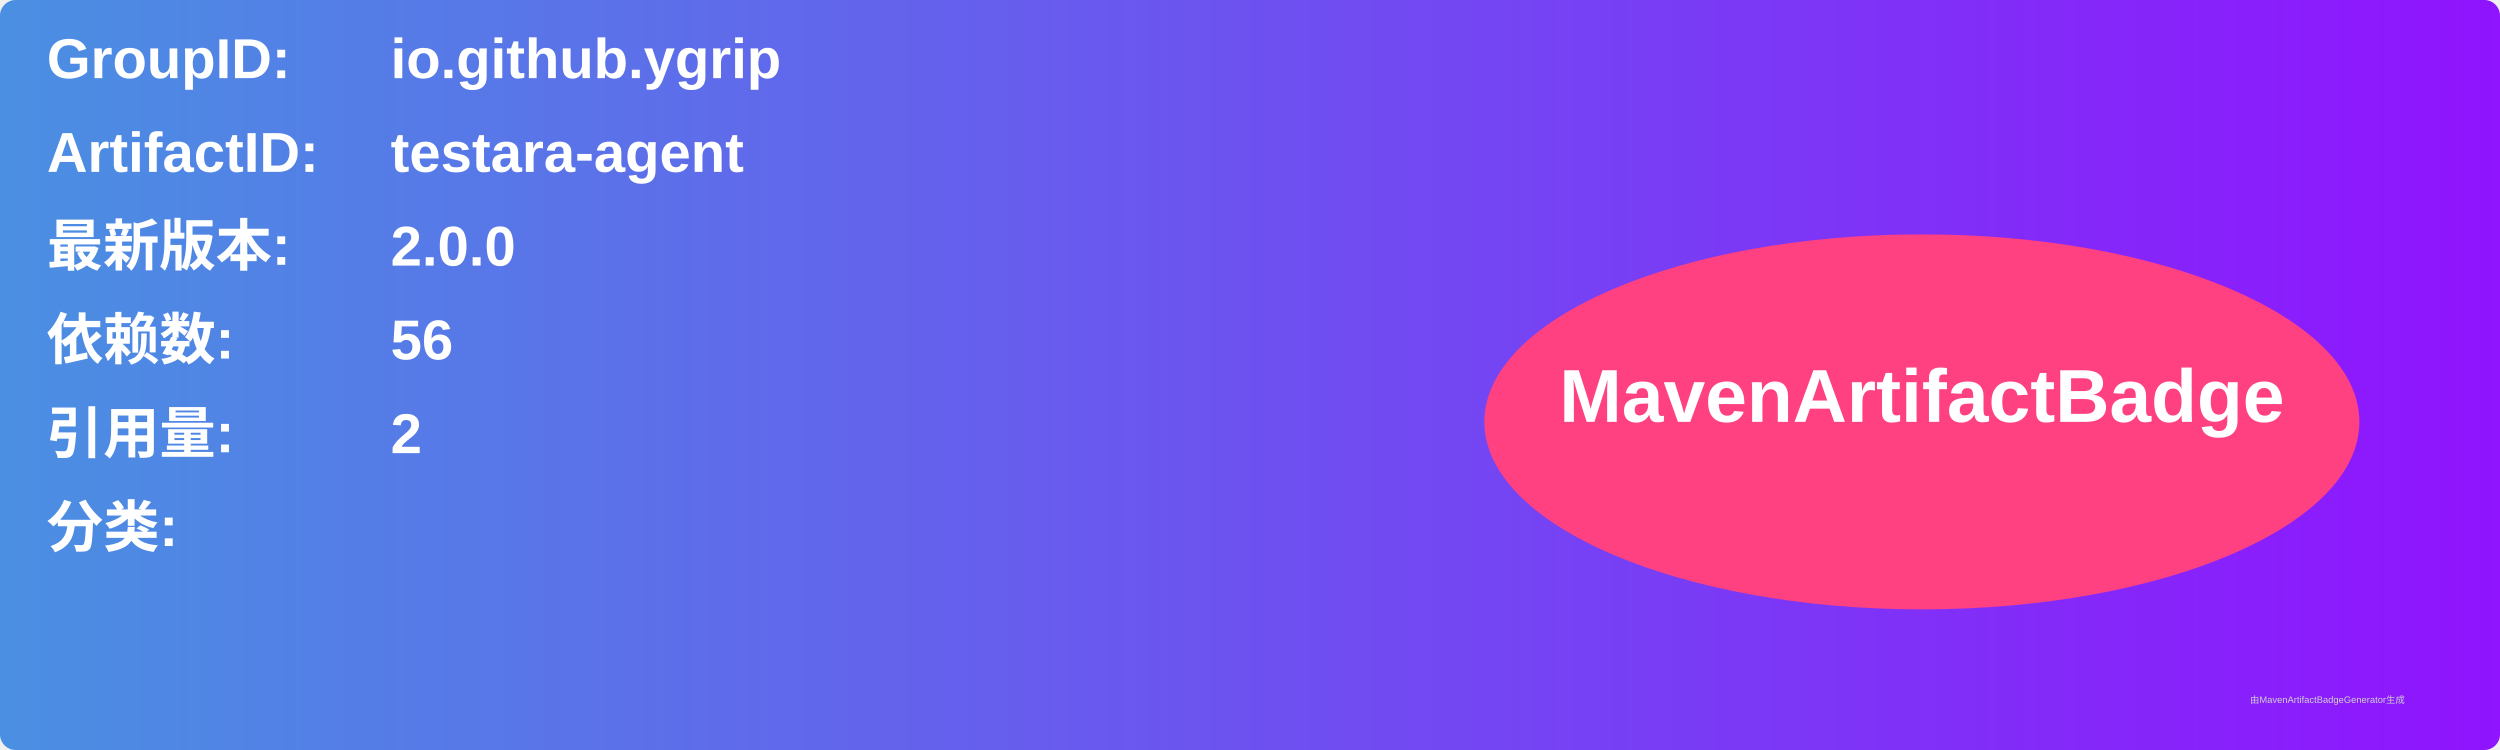
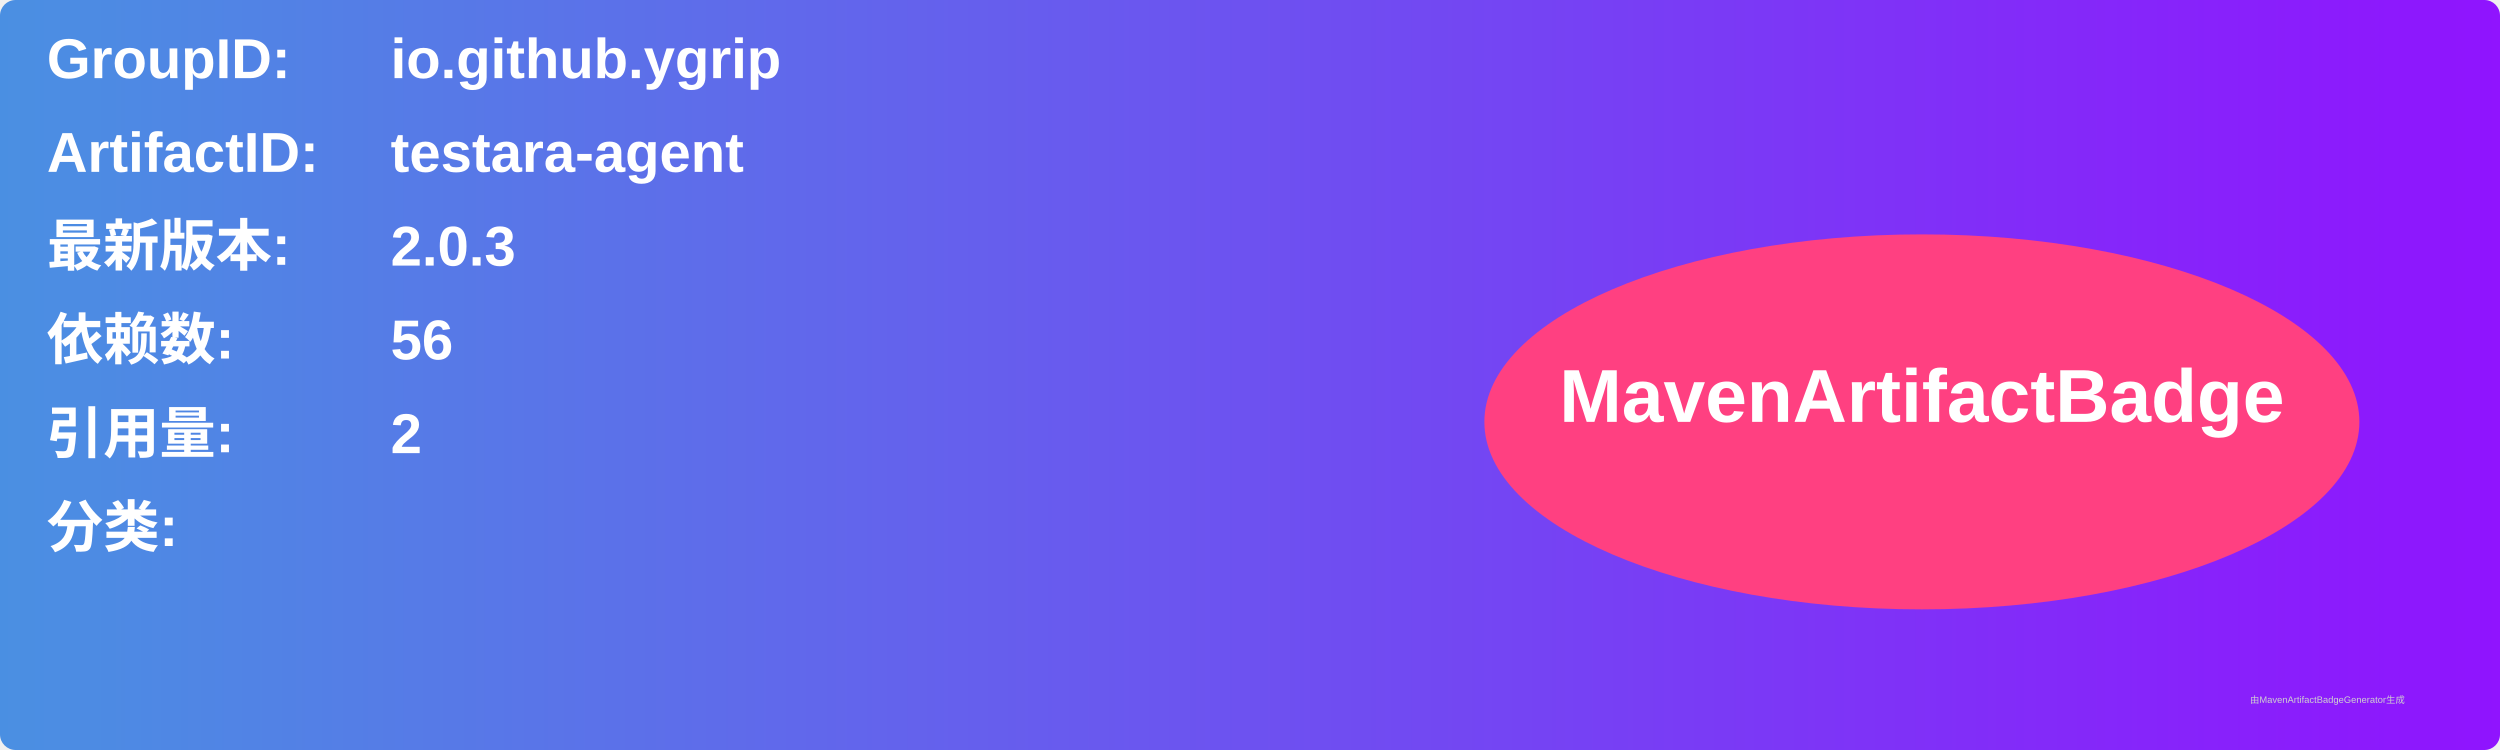
<svg xmlns="http://www.w3.org/2000/svg" width="800" height="240" viewBox="0 0 800 240">
  <linearGradient id="grad" x1="0%" y1="0%" x2="100%" y2="0%">
    <stop offset="0%" stop-color="#4a90e2" />
    <stop offset="100%" stop-color="#9013fe" />
  </linearGradient>
  <rect width="100%" height="100%" rx="5" ry="5" fill="url(#grad)" />
  <g transform="translate(15, 15)">
    <text x="0" y="10" font-family="Arial" font-size="18" fill="white" font-weight="bold" width="260">GroupID:</text>
    <text x="110" y="10" font-family="Arial" font-size="18" fill="white" font-weight="bold" width="460">io.github.ygrip</text>
    <text x="0" y="40" font-family="Arial" font-size="18" fill="white" font-weight="bold" width="260">ArtifactID:</text>
    <text x="110" y="40" font-family="Arial" font-size="18" fill="white" font-weight="bold" width="460">testara-agent</text>
    <text x="0" y="70" font-family="Arial" font-size="18" fill="white" font-weight="bold">最新版本:</text>
    <text x="110" y="70" font-family="Arial" font-size="18" fill="white" font-weight="bold">
-       <tspan font-weight="bold">2.0.0</tspan>
+       <tspan font-weight="bold">2.0.3</tspan>
    </text>
    <text x="0" y="100" font-family="Arial" font-size="18" fill="white" font-weight="bold">依赖数: </text>
    <text x="110" y="100" font-family="Arial" font-size="18" fill="white">
      <tspan font-weight="bold">56</tspan>
    </text>
    <text x="0" y="130" font-family="Arial" font-size="18" fill="white" font-weight="bold">引用量: </text>
    <text x="110" y="130" font-family="Arial" font-size="18" fill="white">
      <tspan font-weight="bold">2</tspan>
    </text>
    <text x="0" y="160" font-family="Arial" font-size="18" fill="white" font-weight="bold">分类:</text>
    <text x="10" y="190" font-family="Arial" font-size="10" fill="white">
      <tspan font-weight="bold" />
    </text>
    <ellipse cx="600" cy="120" rx="140" ry="60" fill="#ff4081" />
    <text x="600" y="120" text-anchor="middle" font-family="Arial" font-size="24" fill="white" font-weight="bold">MavenArtifactBadge</text>
  </g>
  <text x="720" y="225" font-family="Arial" font-size="3" fill="#d0d0d0">由MavenArtifactBadgeGenerator生成</text>
</svg>
